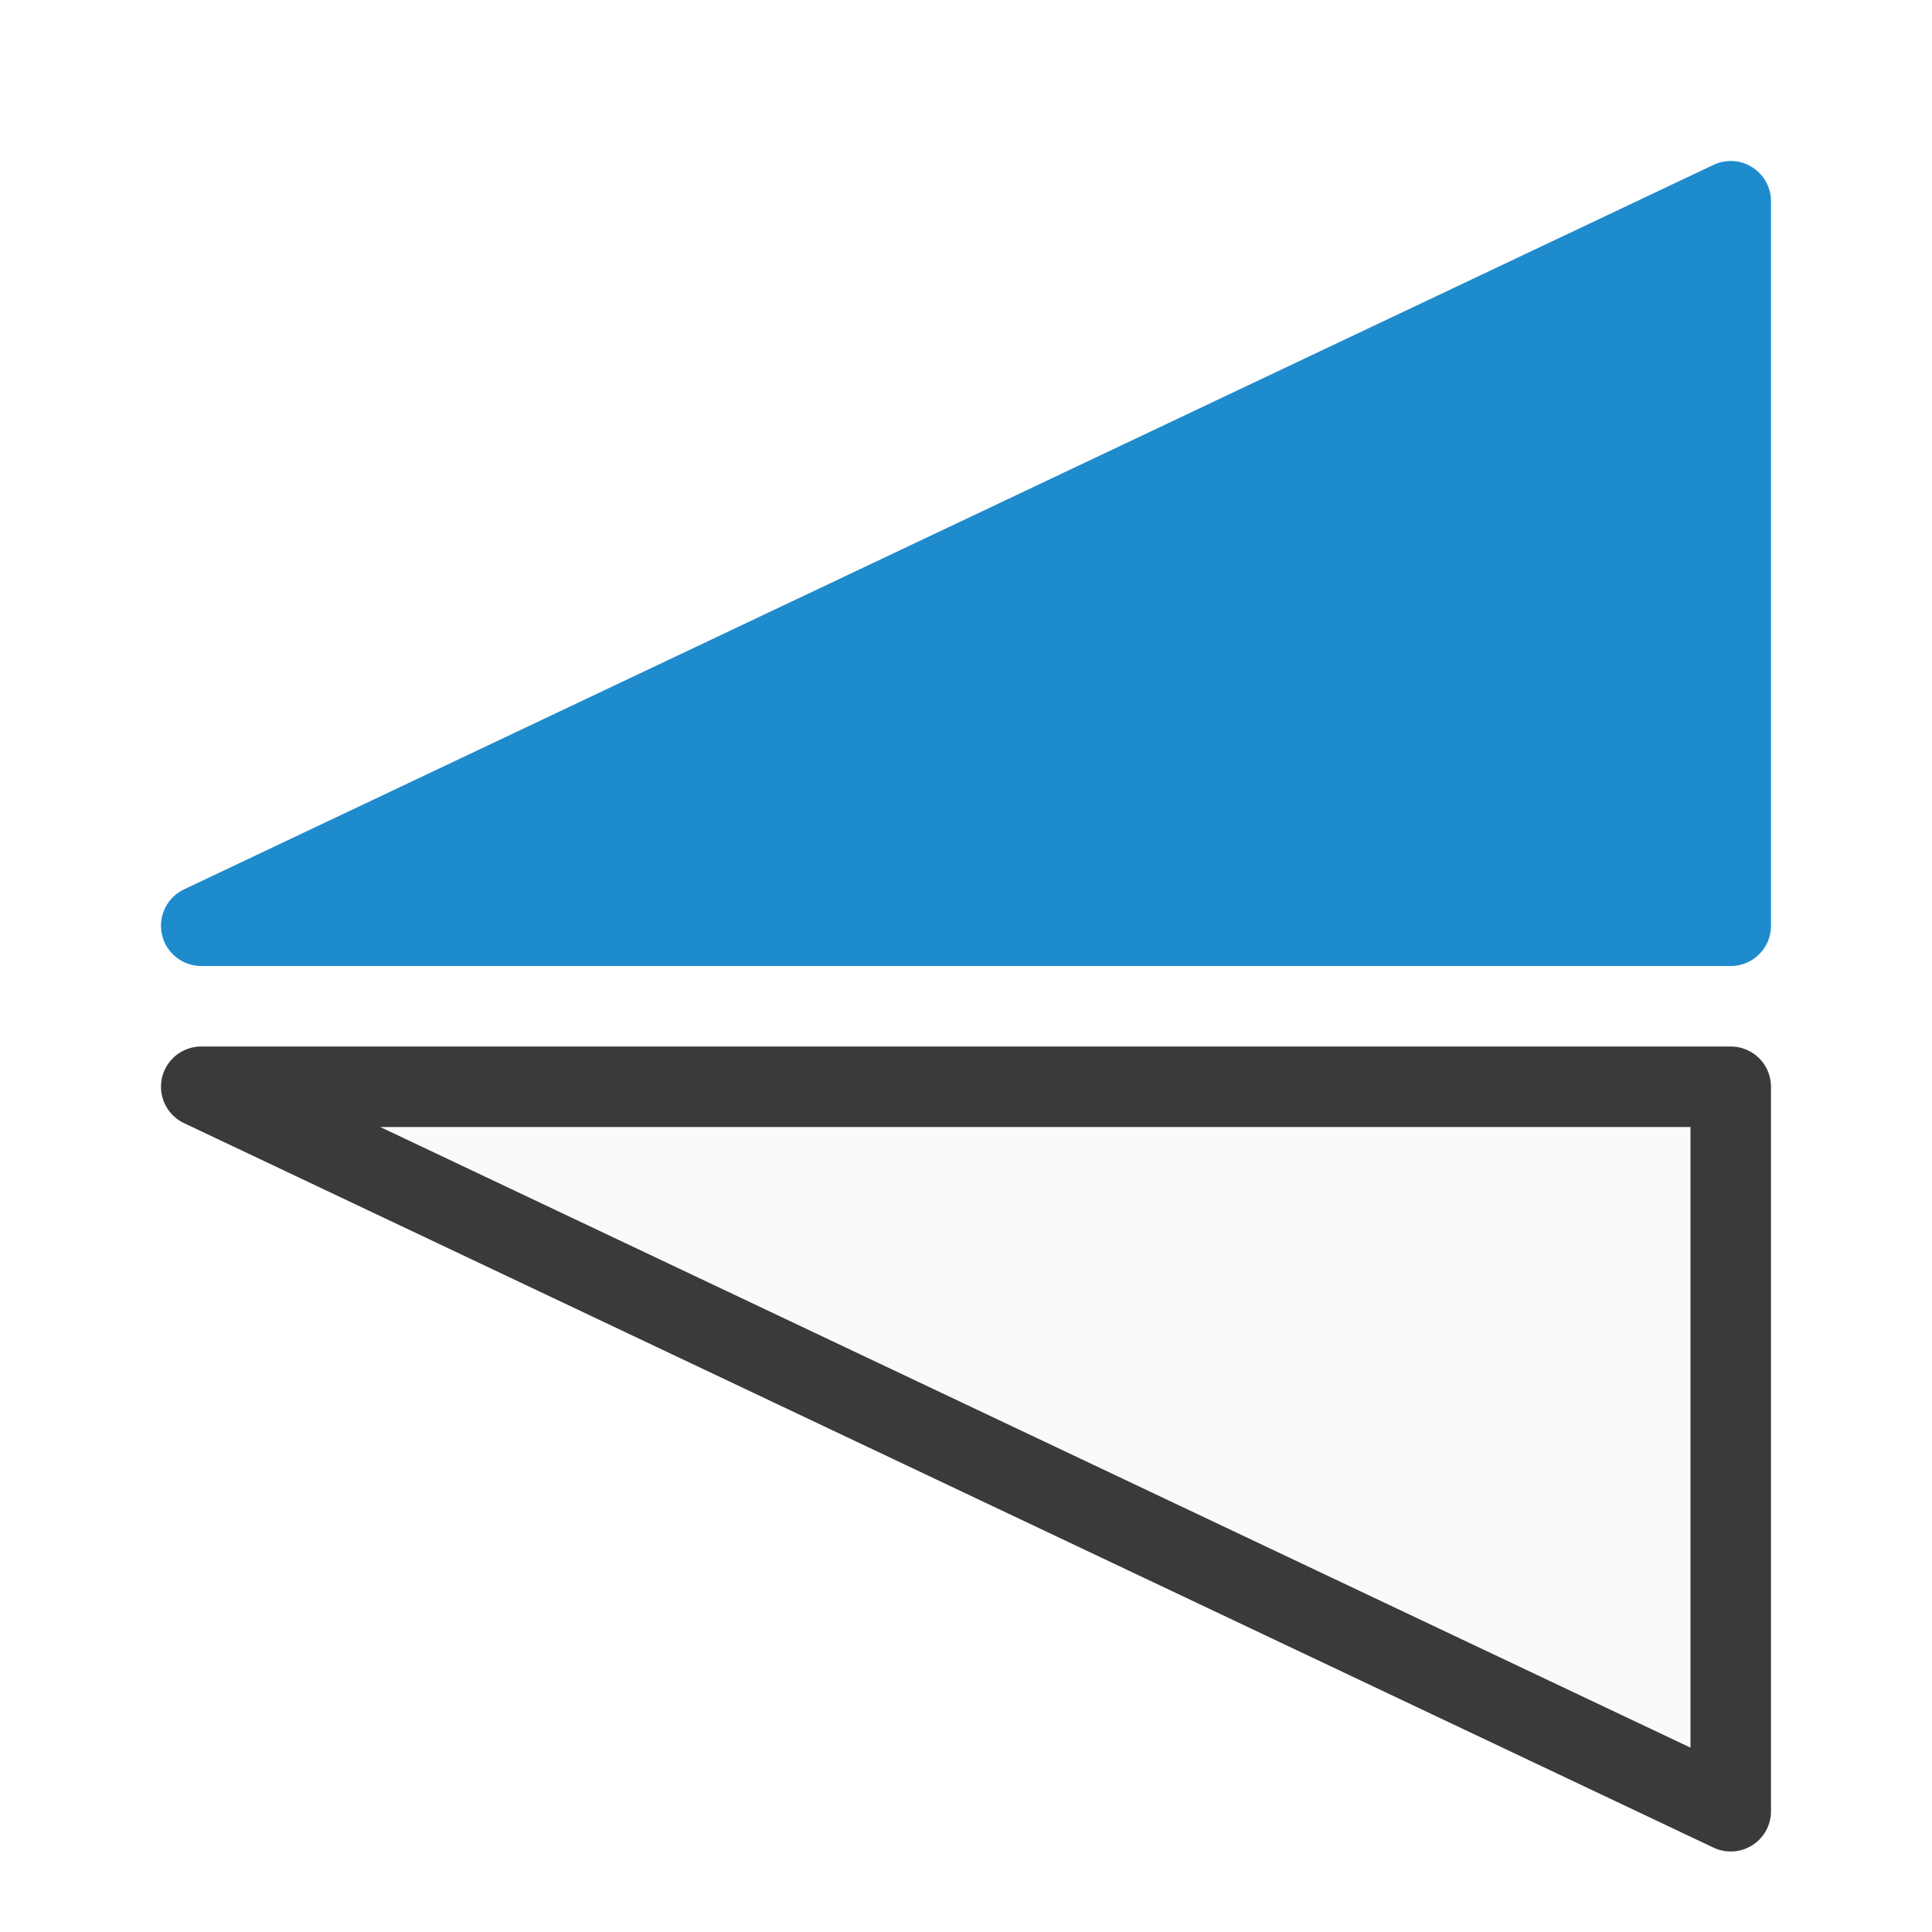
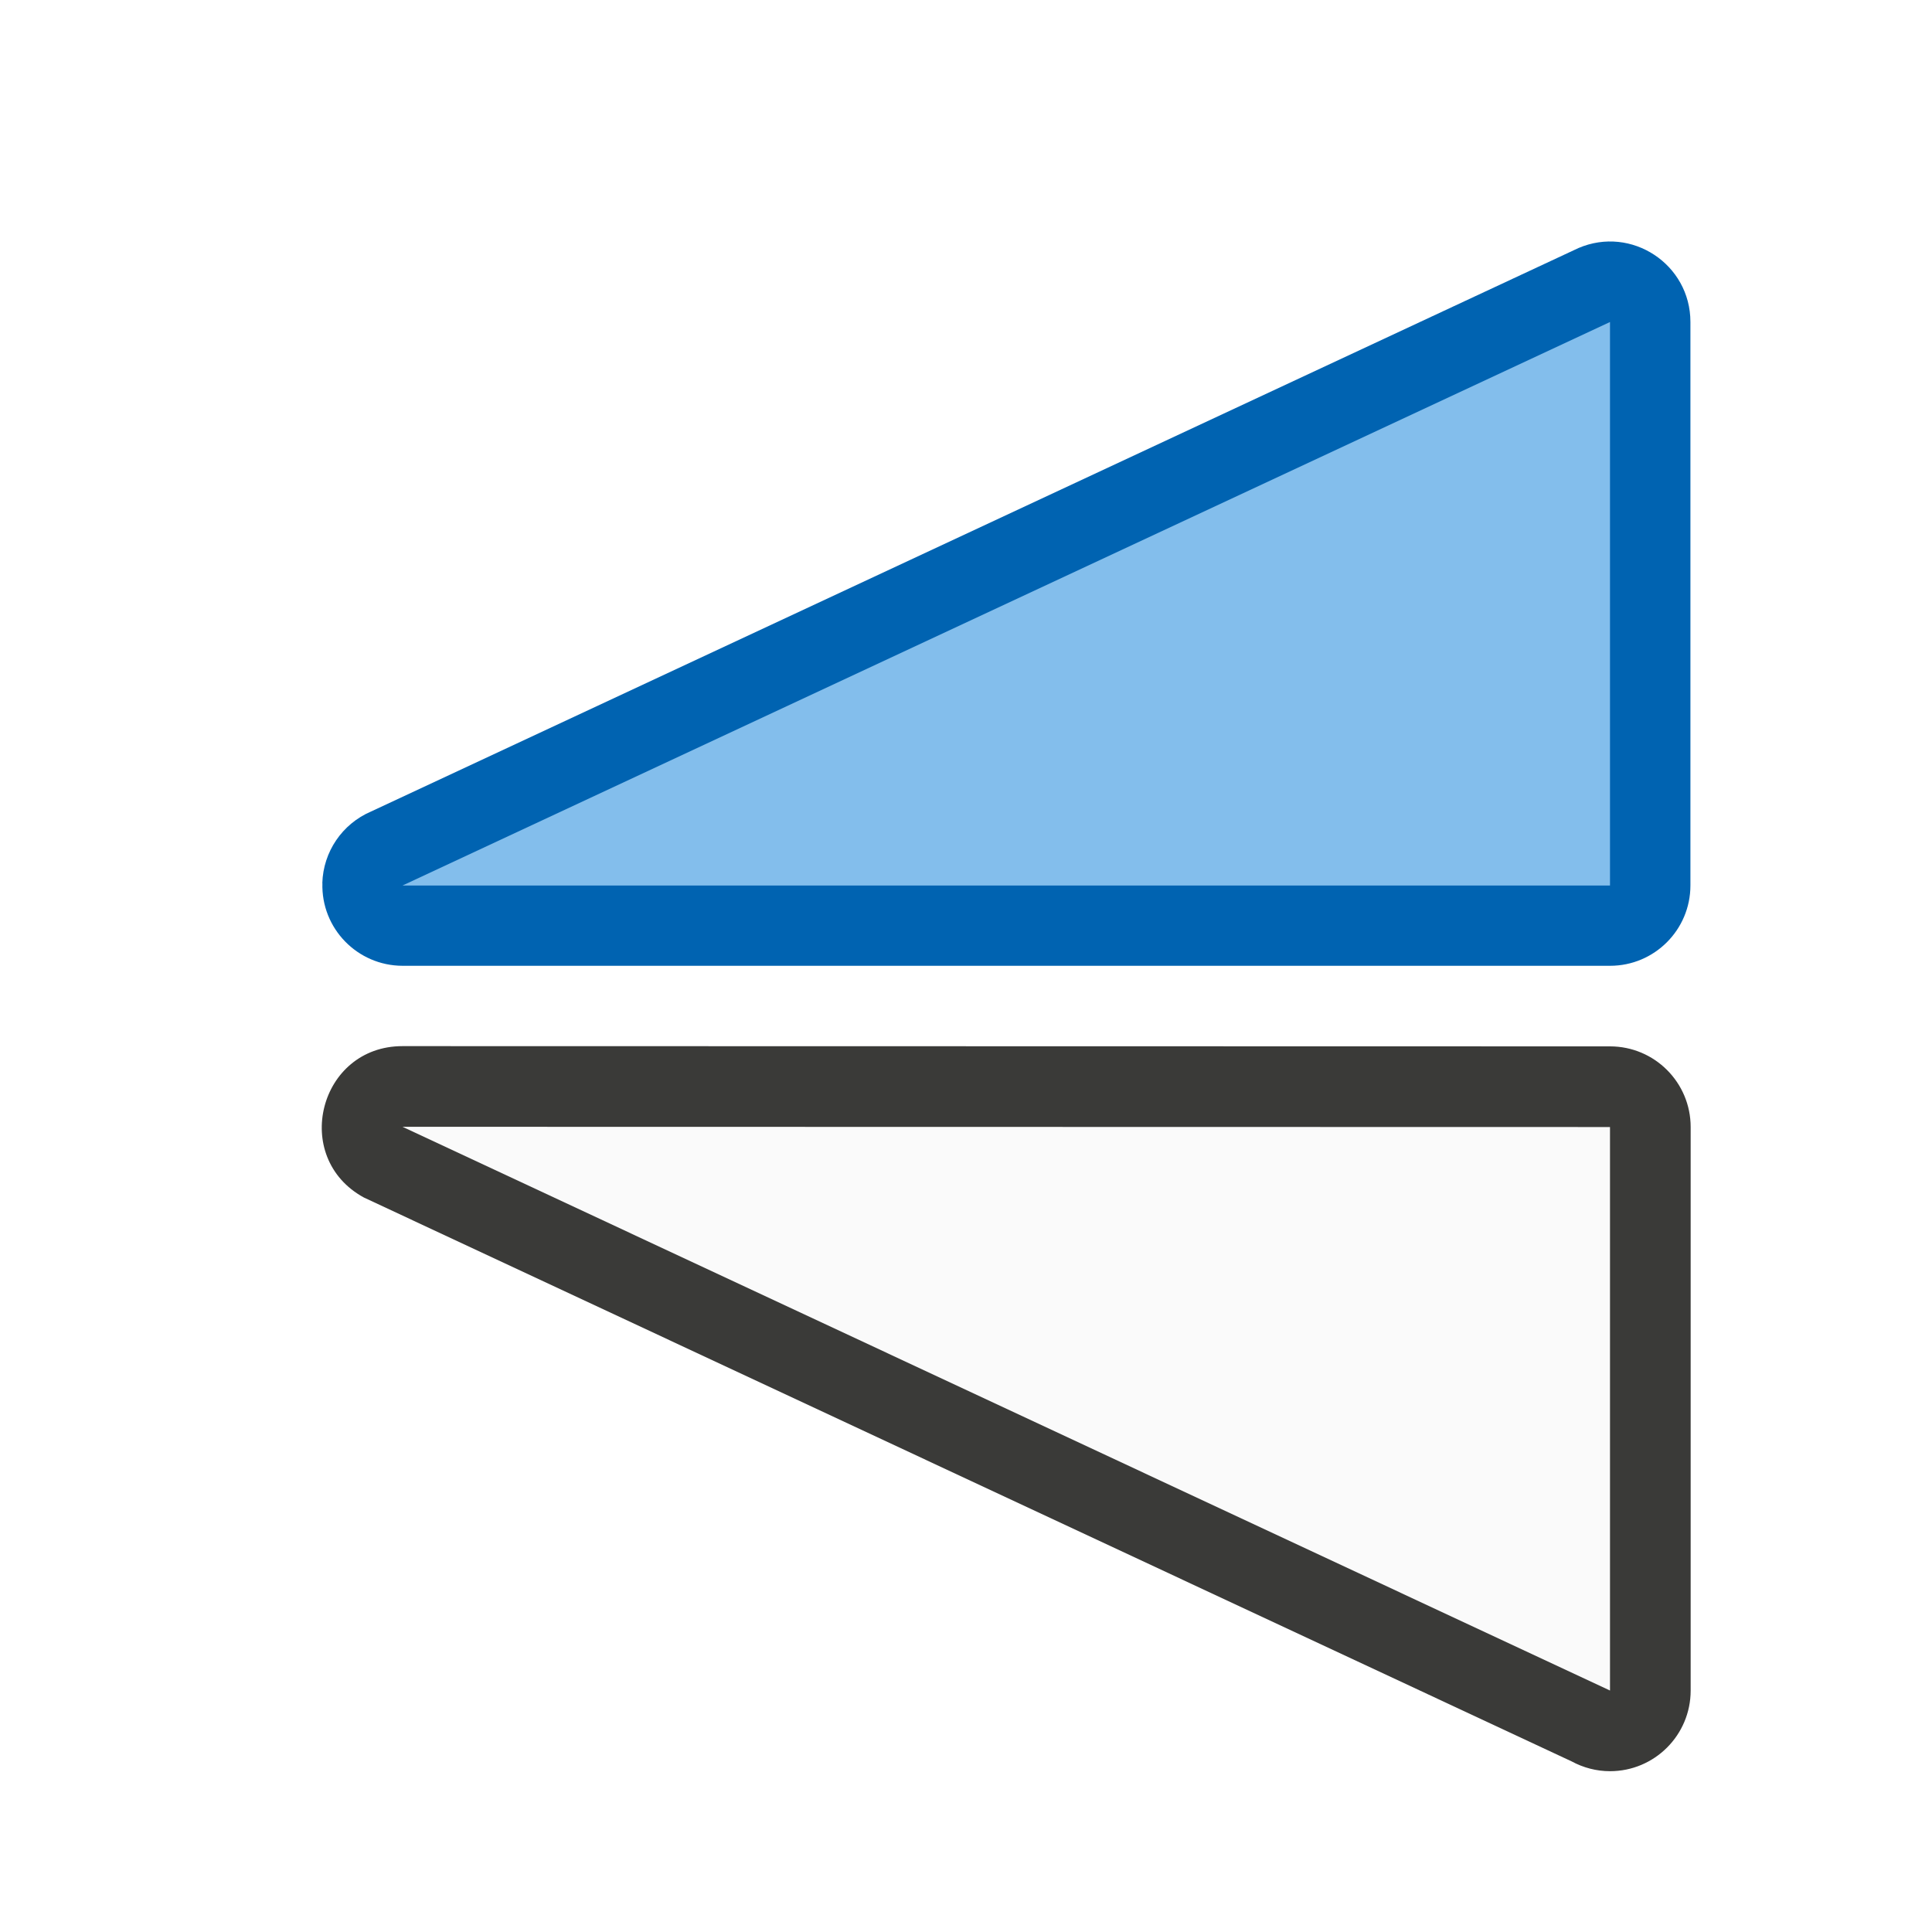
<svg xmlns="http://www.w3.org/2000/svg" viewBox="0 0 24 24">
-   <g fill-rule="evenodd" stroke-linecap="round" stroke-linejoin="round" transform="matrix(0 -1 1 0 -.000172 24)">
-     <path d="m1.5 21.5h9v-19z" fill="#fafafa" stroke="#3a3a38" />
-     <path d="m21.5 21.5h-9v-19z" fill="#1e8bcd" stroke="#1e8bcd" />
+   <g fill-rule="evenodd" transform="matrix(0 1 1 0 -3 -.001587)">
+     <path d="m10.972 7.004c-.388.011-.735.246-.889.604l-7 15c-.282.659.201 1.391.918 1.391h7c.551 0.0.998-.447.998-.998v-15c-.001-.562-.465-1.013-1.027-.996z" fill="#0063b1" />
+     <path d="m22.004 23c0.0.553-.448 1.002-1.002 1.002h-7c-.553 0-1.002-.448-1.002-1.002l-.003-15c0-1.038 1.385-1.39 1.881-.479l7.003 15c.08.147.123.311.123.479z" fill="#3a3a38" />
+     <path d="m4.002 23h7v-15z" fill="#83beec" />
+     <path d="m21.002 23h-7l-.003-15z" fill="#fafafa" />
  </g>
</svg>
